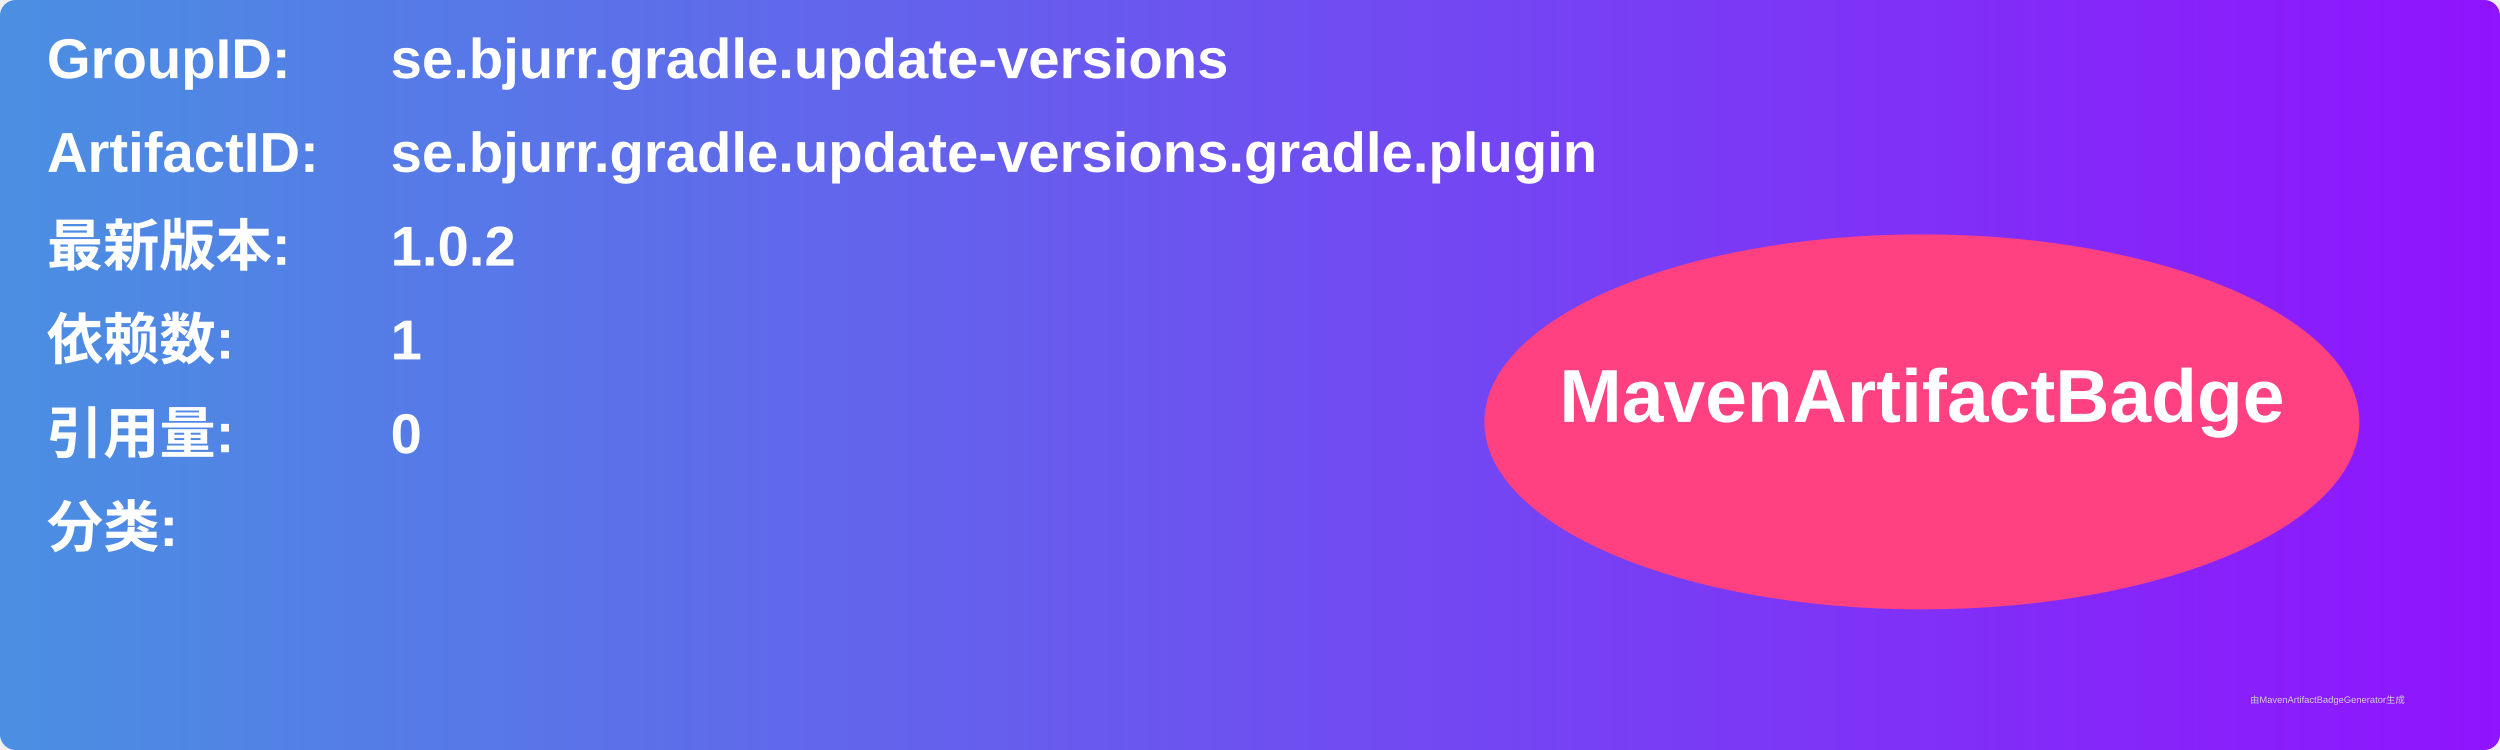
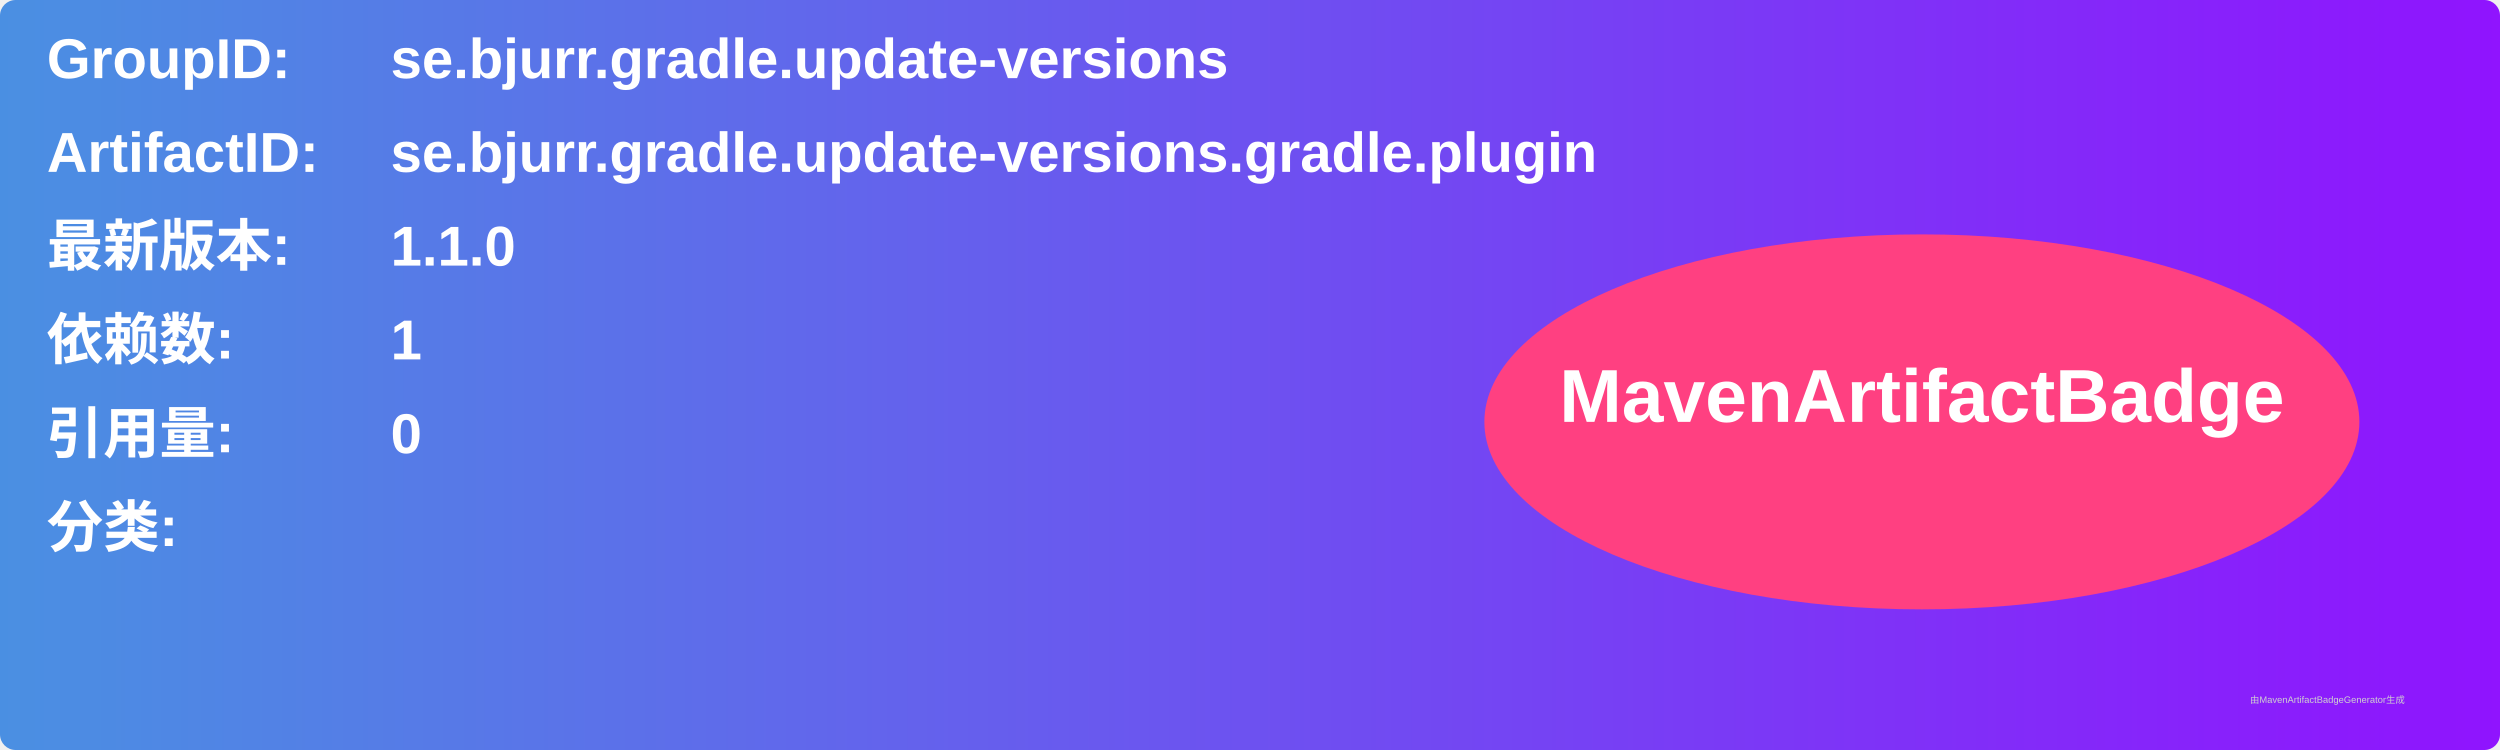
<svg xmlns="http://www.w3.org/2000/svg" width="800" height="240" viewBox="0 0 800 240">
  <linearGradient id="grad" x1="0%" y1="0%" x2="100%" y2="0%">
    <stop offset="0%" stop-color="#4a90e2" />
    <stop offset="100%" stop-color="#9013fe" />
  </linearGradient>
  <rect width="100%" height="100%" rx="5" ry="5" fill="url(#grad)" />
  <g transform="translate(15, 15)">
    <text x="0" y="10" font-family="Arial" font-size="18" fill="white" font-weight="bold" width="260">GroupID:</text>
    <text x="110" y="10" font-family="Arial" font-size="18" fill="white" font-weight="bold" width="460">se.bjurr.gradle.update-versions</text>
    <text x="0" y="40" font-family="Arial" font-size="18" fill="white" font-weight="bold" width="260">ArtifactID:</text>
    <text x="110" y="40" font-family="Arial" font-size="18" fill="white" font-weight="bold" width="460">se.bjurr.gradle.update-versions.gradle.plugin</text>
    <text x="0" y="70" font-family="Arial" font-size="18" fill="white" font-weight="bold">最新版本:</text>
    <text x="110" y="70" font-family="Arial" font-size="18" fill="white" font-weight="bold">
-       <tspan font-weight="bold">1.0.2</tspan>
+       <tspan font-weight="bold">1.1.0</tspan>
    </text>
    <text x="0" y="100" font-family="Arial" font-size="18" fill="white" font-weight="bold">依赖数: </text>
    <text x="110" y="100" font-family="Arial" font-size="18" fill="white">
      <tspan font-weight="bold">1</tspan>
    </text>
    <text x="0" y="130" font-family="Arial" font-size="18" fill="white" font-weight="bold">引用量: </text>
    <text x="110" y="130" font-family="Arial" font-size="18" fill="white">
      <tspan font-weight="bold">0</tspan>
    </text>
    <text x="0" y="160" font-family="Arial" font-size="18" fill="white" font-weight="bold">分类:</text>
    <text x="10" y="190" font-family="Arial" font-size="10" fill="white">
      <tspan font-weight="bold" />
    </text>
    <ellipse cx="600" cy="120" rx="140" ry="60" fill="#ff4081" />
    <text x="600" y="120" text-anchor="middle" font-family="Arial" font-size="24" fill="white" font-weight="bold">MavenArtifactBadge</text>
  </g>
  <text x="720" y="225" font-family="Arial" font-size="3" fill="#d0d0d0">由MavenArtifactBadgeGenerator生成</text>
</svg>
